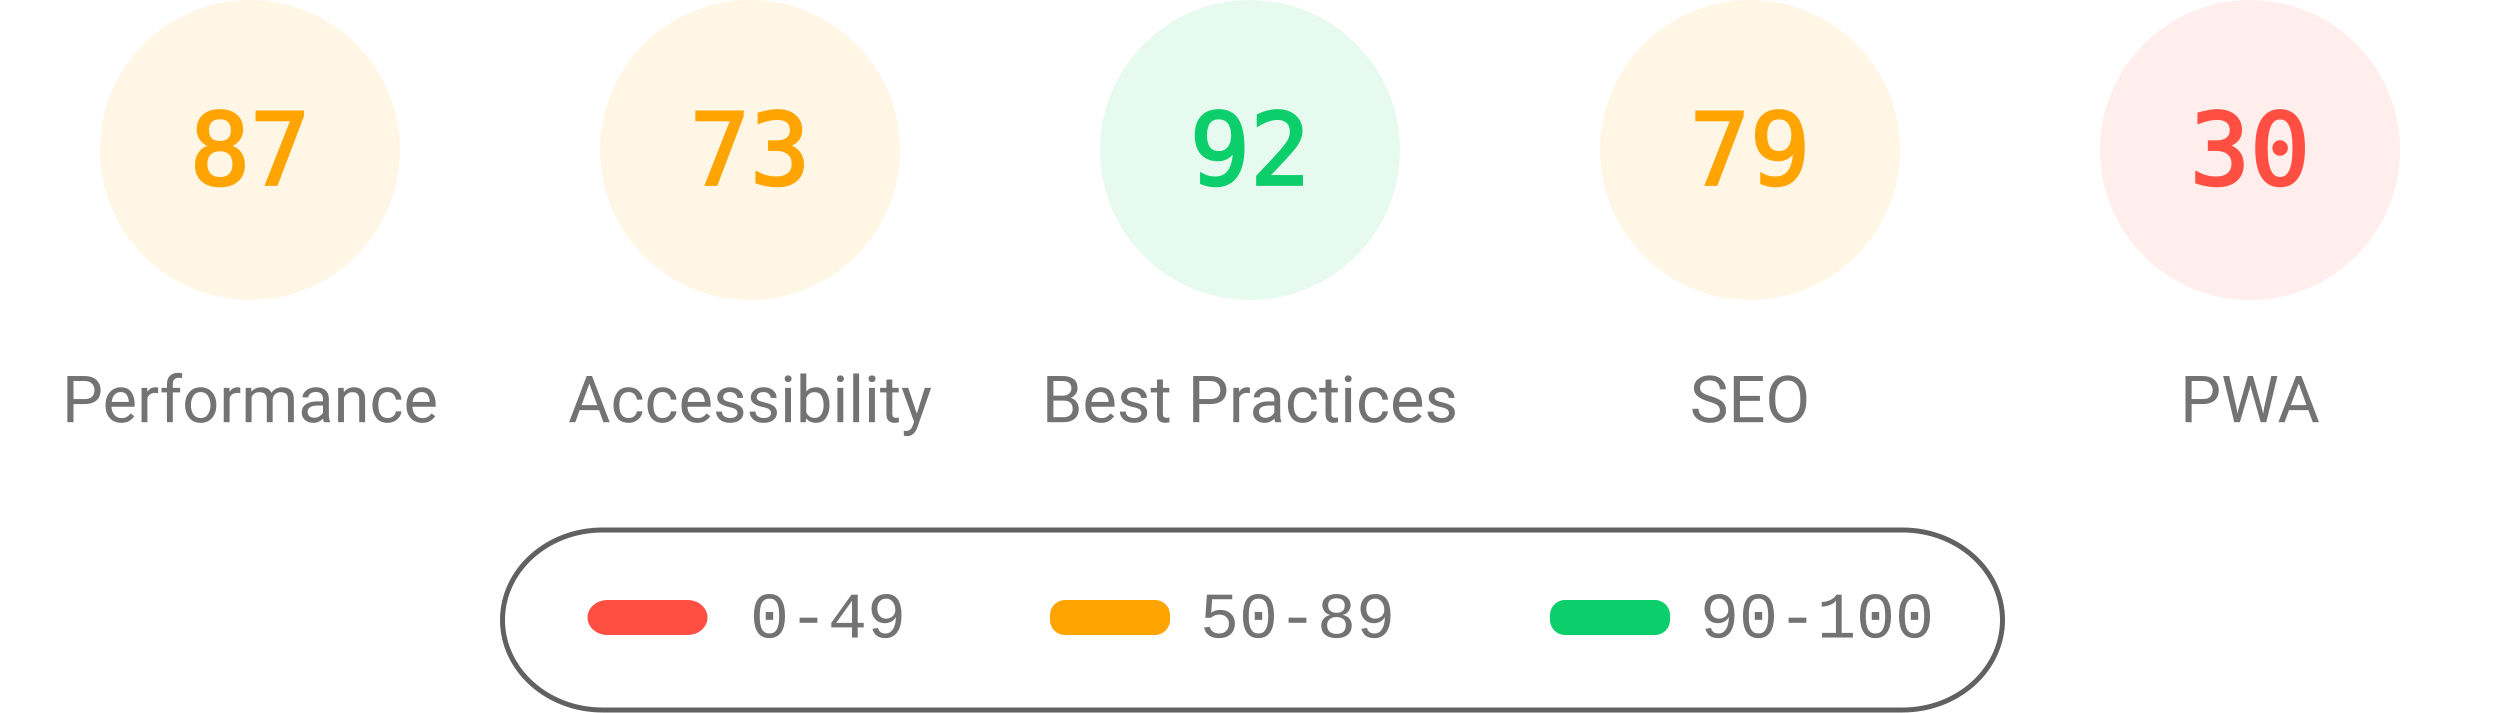
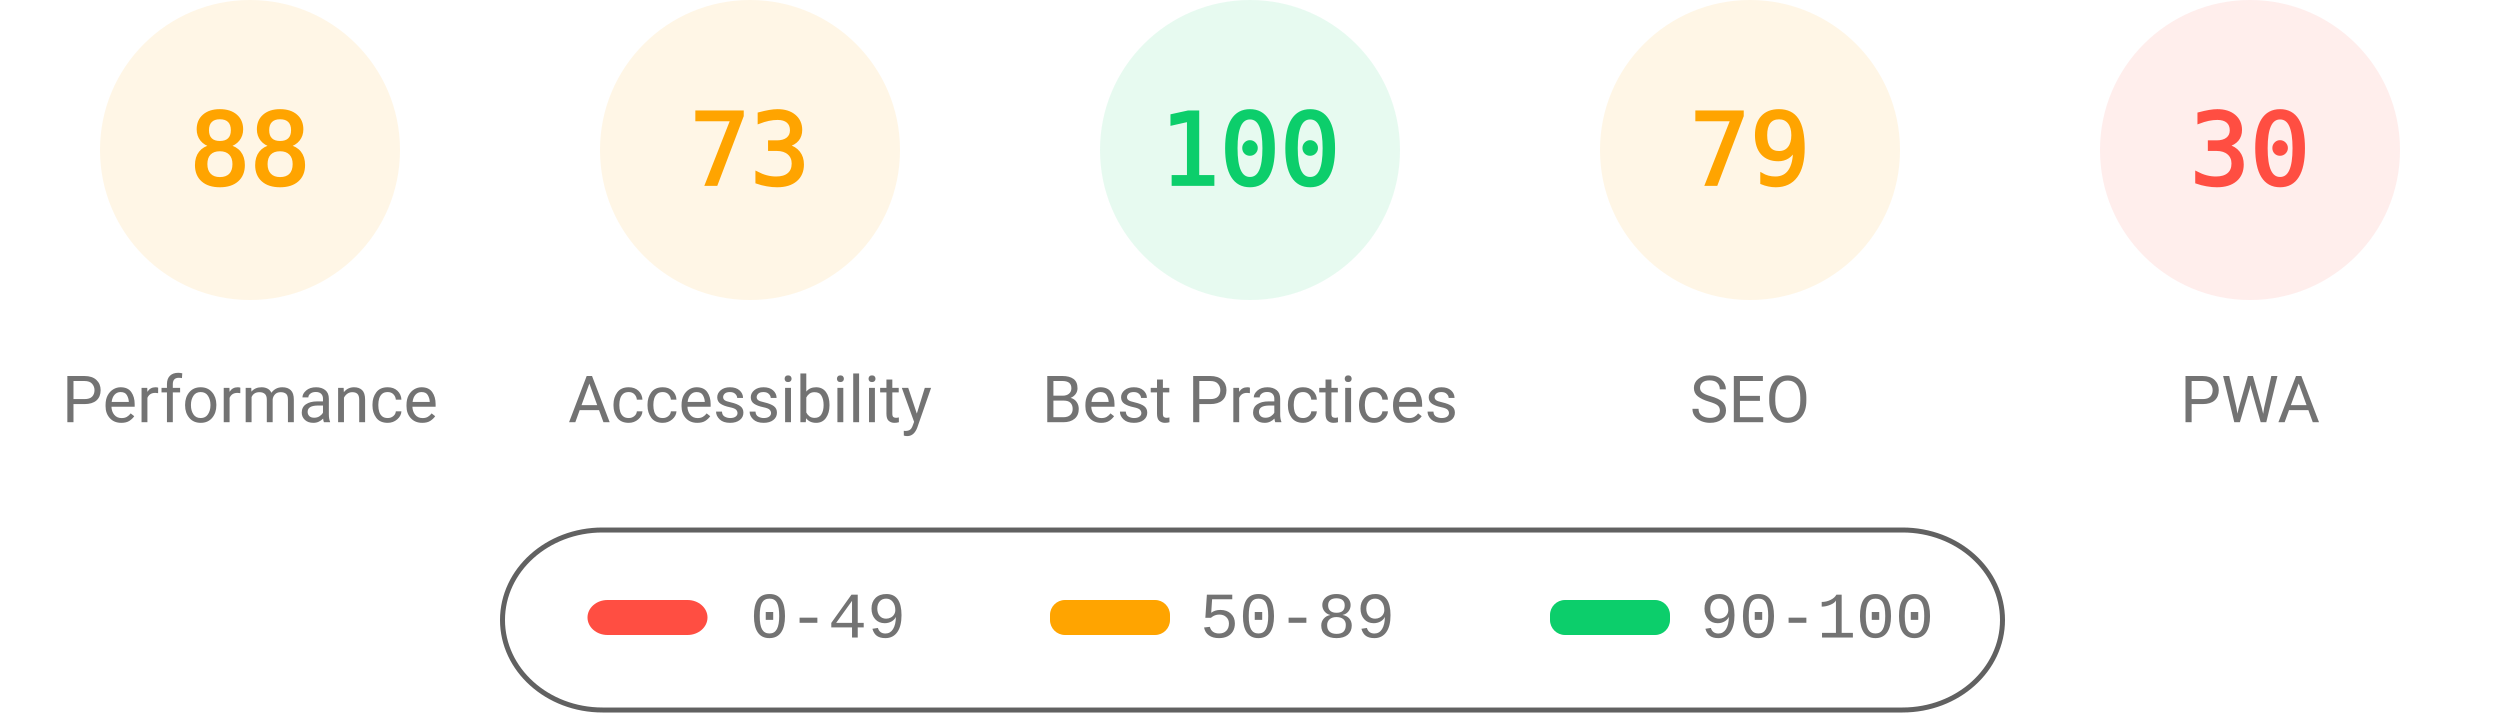
<svg xmlns="http://www.w3.org/2000/svg" class="theme" fill="none" width="1000" height="285">
  <style>
			.gauge-base {
				opacity: 0.1
			}
			.gauge-arc {
				fill: none;
				animation-delay: 250ms;
				stroke-linecap: round;
				transform: rotate(-90deg);
				transform-origin: 100px 60px;
				animation: load-gauge 1s ease forwards
			}
			.guage-text {
				font-size: 40px;
				font-family: monospace;
				text-align: center
			}
			.guage-red {
				color: #ff4e42;
				fill: #ff4e42;
				stroke: #ff4e42
			}
			.guage-orange {
				color: #ffa400;
				fill: #ffa400;
				stroke: #ffa400
			}
			.guage-green {
				color: #0cce6b;
				fill: #0cce6b;
				stroke: #0cce6b
			}
			.theme .guage-undefined {
				color: #5c5c5c;
				fill: #5c5c5c;
				stroke: #5c5c5c
			}
			.guage-title {
				stroke: none;
				font-size: 26px;
				line-height: 26px;
				font-family: Roboto, Halvetica, Arial, sans-serif
			}
			.metric.guage-title {
				font-family: 'Courier New', Courier, monospace
			}
			.theme .guage-title {
				color: #737373;
				fill: #737373
			}
			@keyframes load-gauge {
				from {
					stroke-dasharray: 0 352.858
				}
			}
			.theme
				stroke: #616161
			}
		</style>
  <svg class="guage-div guage-perf guage-orange" viewBox="0 0 200 200" width="200" height="200" x="0" y="0">
    <circle class="gauge-base" r="56" cx="100" cy="60" stroke-width="8" />
-     <circle class="gauge-arc guage-arc-1" r="56" cx="100" cy="60" stroke-width="8" style="stroke-dasharray: 306.116, 351.858;" />
-     <text class="guage-text" x="100px" y="60px" alignment-baseline="central" dominant-baseline="central" text-anchor="middle">87</text>
+     <circle class="gauge-arc guage-arc-1" r="56" cx="100" cy="60" stroke-width="8" style="stroke-dasharray: 309.635, 351.858;" />
+     <text class="guage-text" x="100px" y="60px" alignment-baseline="central" dominant-baseline="central" text-anchor="middle">88</text>
    <text class="guage-title" x="100px" y="160px" alignment-baseline="central" dominant-baseline="central" text-anchor="middle">Performance</text>
  </svg>
  <svg class="guage-div guage-acc guage-orange" viewBox="0 0 200 200" width="200" height="200" x="200" y="0">
    <circle class="gauge-base" r="56" cx="100" cy="60" stroke-width="8" />
    <circle class="gauge-arc guage-arc-2" r="56" cx="100" cy="60" stroke-width="8" style="stroke-dasharray: 256.856, 351.858;" />
    <text class="guage-text" x="100px" y="60px" alignment-baseline="central" dominant-baseline="central" text-anchor="middle">73</text>
    <text class="guage-title" x="100px" y="160px" alignment-baseline="central" dominant-baseline="central" text-anchor="middle">Accessibility</text>
  </svg>
  <svg class="guage-div guage-best guage-green" viewBox="0 0 200 200" width="200" height="200" x="400" y="0">
    <circle class="gauge-base" r="56" cx="100" cy="60" stroke-width="8" />
-     <circle class="gauge-arc guage-arc-3" r="56" cx="100" cy="60" stroke-width="8" style="stroke-dasharray: 323.709, 351.858;" />
-     <text class="guage-text" x="100px" y="60px" alignment-baseline="central" dominant-baseline="central" text-anchor="middle">92</text>
+     <circle class="gauge-arc guage-arc-3" r="56" cx="100" cy="60" stroke-width="8" style="stroke-dasharray: 351.858, 351.858;" />
+     <text class="guage-text" x="100px" y="60px" alignment-baseline="central" dominant-baseline="central" text-anchor="middle">100</text>
    <text class="guage-title" x="100px" y="160px" alignment-baseline="central" dominant-baseline="central" text-anchor="middle">Best Practices</text>
  </svg>
  <svg class="guage-div guage-seo guage-orange" viewBox="0 0 200 200" width="200" height="200" x="600" y="0">
    <circle class="gauge-base" r="56" cx="100" cy="60" stroke-width="8" />
    <circle class="gauge-arc guage-arc-4" r="56" cx="100" cy="60" stroke-width="8" style="stroke-dasharray: 277.968, 351.858;" />
    <text class="guage-text" x="100px" y="60px" alignment-baseline="central" dominant-baseline="central" text-anchor="middle">79</text>
    <text class="guage-title" x="100px" y="160px" alignment-baseline="central" dominant-baseline="central" text-anchor="middle">SEO</text>
  </svg>
  <svg class="guage-div guage-pwa guage-red" viewBox="0 0 200 200" width="200" height="200" x="800" y="0">
    <circle class="gauge-base" r="56" cx="100" cy="60" stroke-width="8" />
    <circle class="gauge-arc guage-arc-4" r="56" cx="100" cy="60" stroke-width="8" style="stroke-dasharray: 105.557, 351.858;" />
    <text class="guage-text" x="100px" y="60px" alignment-baseline="central" dominant-baseline="central" text-anchor="middle">30</text>
    <text class="guage-title" x="100px" y="160px" alignment-baseline="central" dominant-baseline="central" text-anchor="middle">PWA</text>
  </svg>
  <svg width="604" height="76" x="200" y="210">
    <g>
      <rect fill="none" id="canvas_background" height="80" width="604" y="-1" x="-1" />
      <g display="none" overflow="visible" y="0" x="0" height="100%" width="100%" id="canvasGrid">
        <rect fill="url(#gridpattern)" stroke-width="0" y="0" x="0" height="100%" width="100%" />
      </g>
    </g>
    <g>
      <rect fill-opacity="0" stroke="#616161" stroke-width="2" rx="40" id="svg_2" height="72" width="600" y="2" x="1" fill="#000000" />
      <rect stroke="#000" rx="8" id="svg_3" height="14" width="48" y="30" x="35" stroke-opacity="null" stroke-width="0" fill="#ff4e42" />
      <rect stroke="#000" rx="6" id="svg_4" height="14" width="48" y="30" x="220" stroke-opacity="null" stroke-width="0" fill="#ffa400" />
      <rect stroke="#000" rx="6" id="svg_5" height="14" width="48" y="30" x="420" stroke-opacity="null" stroke-width="0" fill="#0cce6b" />
      <text xml:space="preserve" text-anchor="start" font-family="'Courier New', Courier, monospace" font-size="26" id="svg_6" y="45" x="100" stroke-opacity="null" stroke-width="0" stroke="#000" fill="#737373">0-49</text>
      <text xml:space="preserve" text-anchor="start" font-family="'Courier New', Courier, monospace" font-size="26" id="svg_7" y="45" x="280" stroke-opacity="null" stroke-width="0" stroke="#000" fill="#737373">50-89</text>
      <text xml:space="preserve" text-anchor="start" font-family="'Courier New', Courier, monospace" font-size="26" id="svg_8" y="45" x="480" stroke-opacity="null" stroke-width="0" stroke="#000" fill="#737373">90-100</text>
    </g>
  </svg>
</svg>
